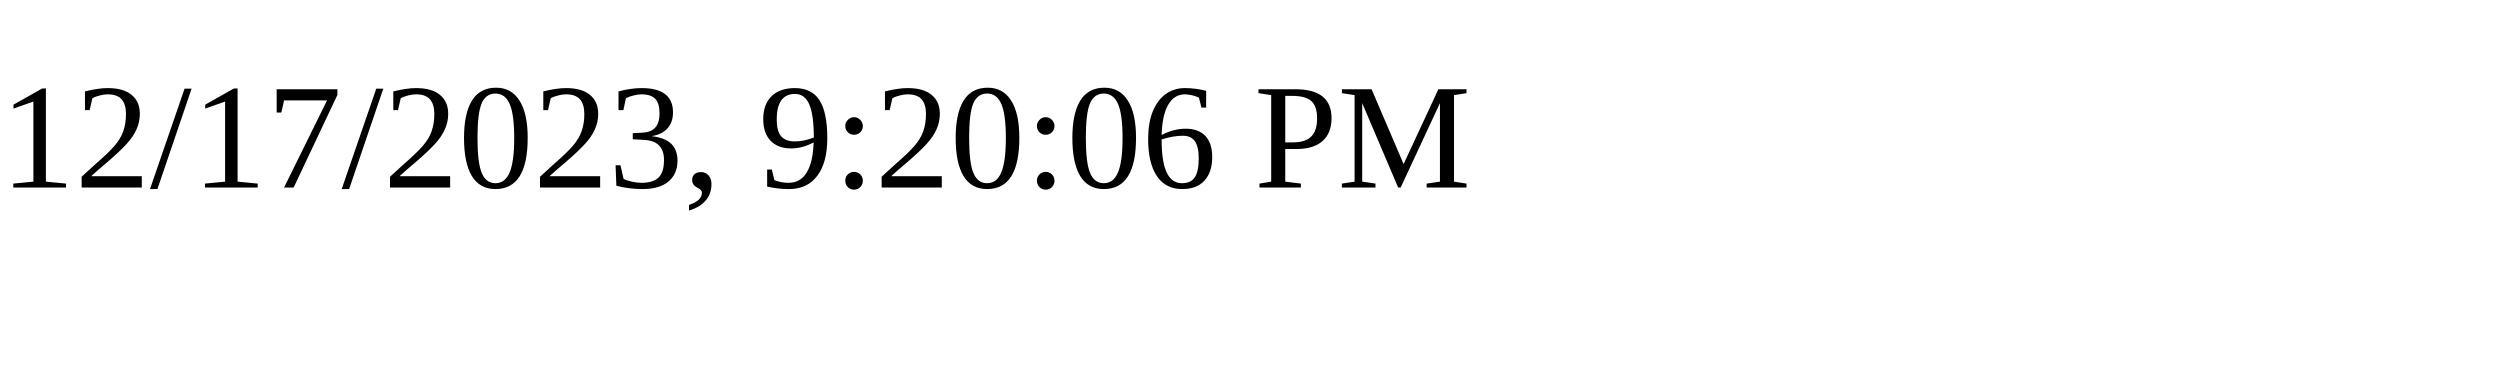
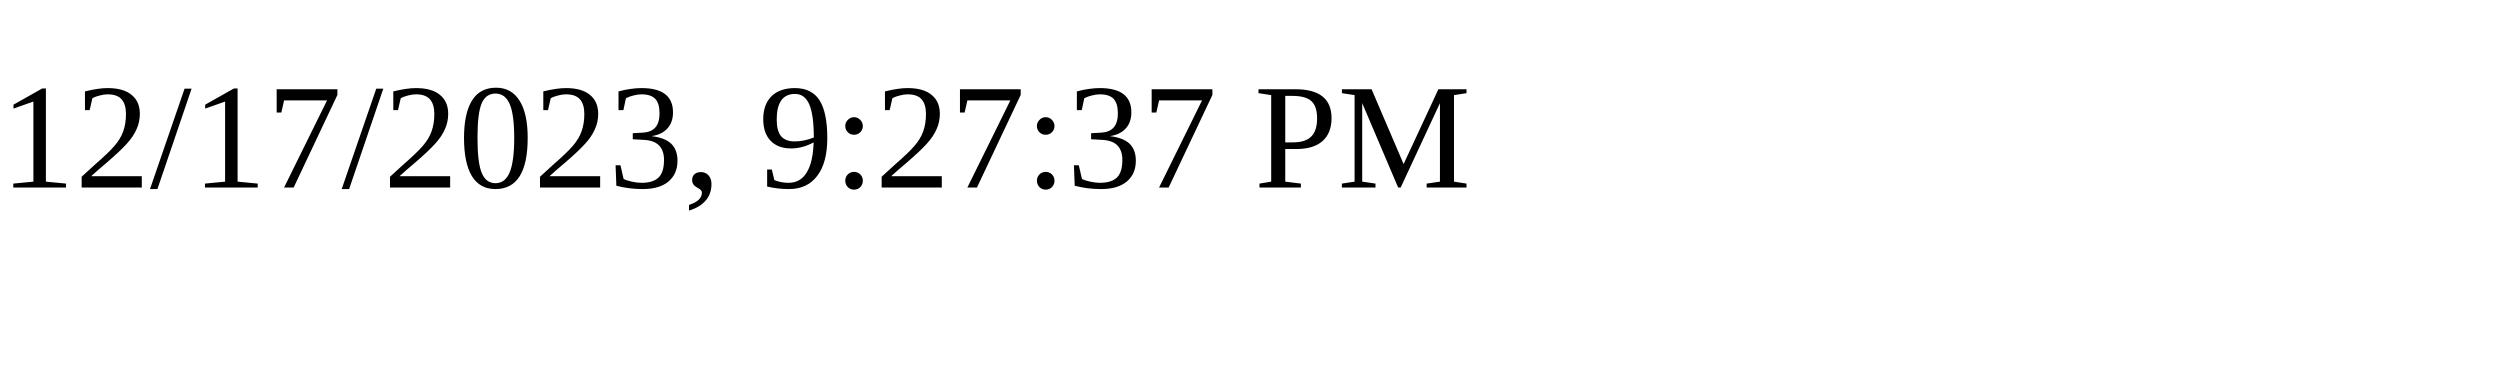
<svg xmlns="http://www.w3.org/2000/svg" height="30" width="200">
-   <text x="0" y="15">12/17/2023, 9:20:06 PM</text>
+   <text x="0" y="15">12/17/2023, 9:27:37 PM</text>
</svg>
